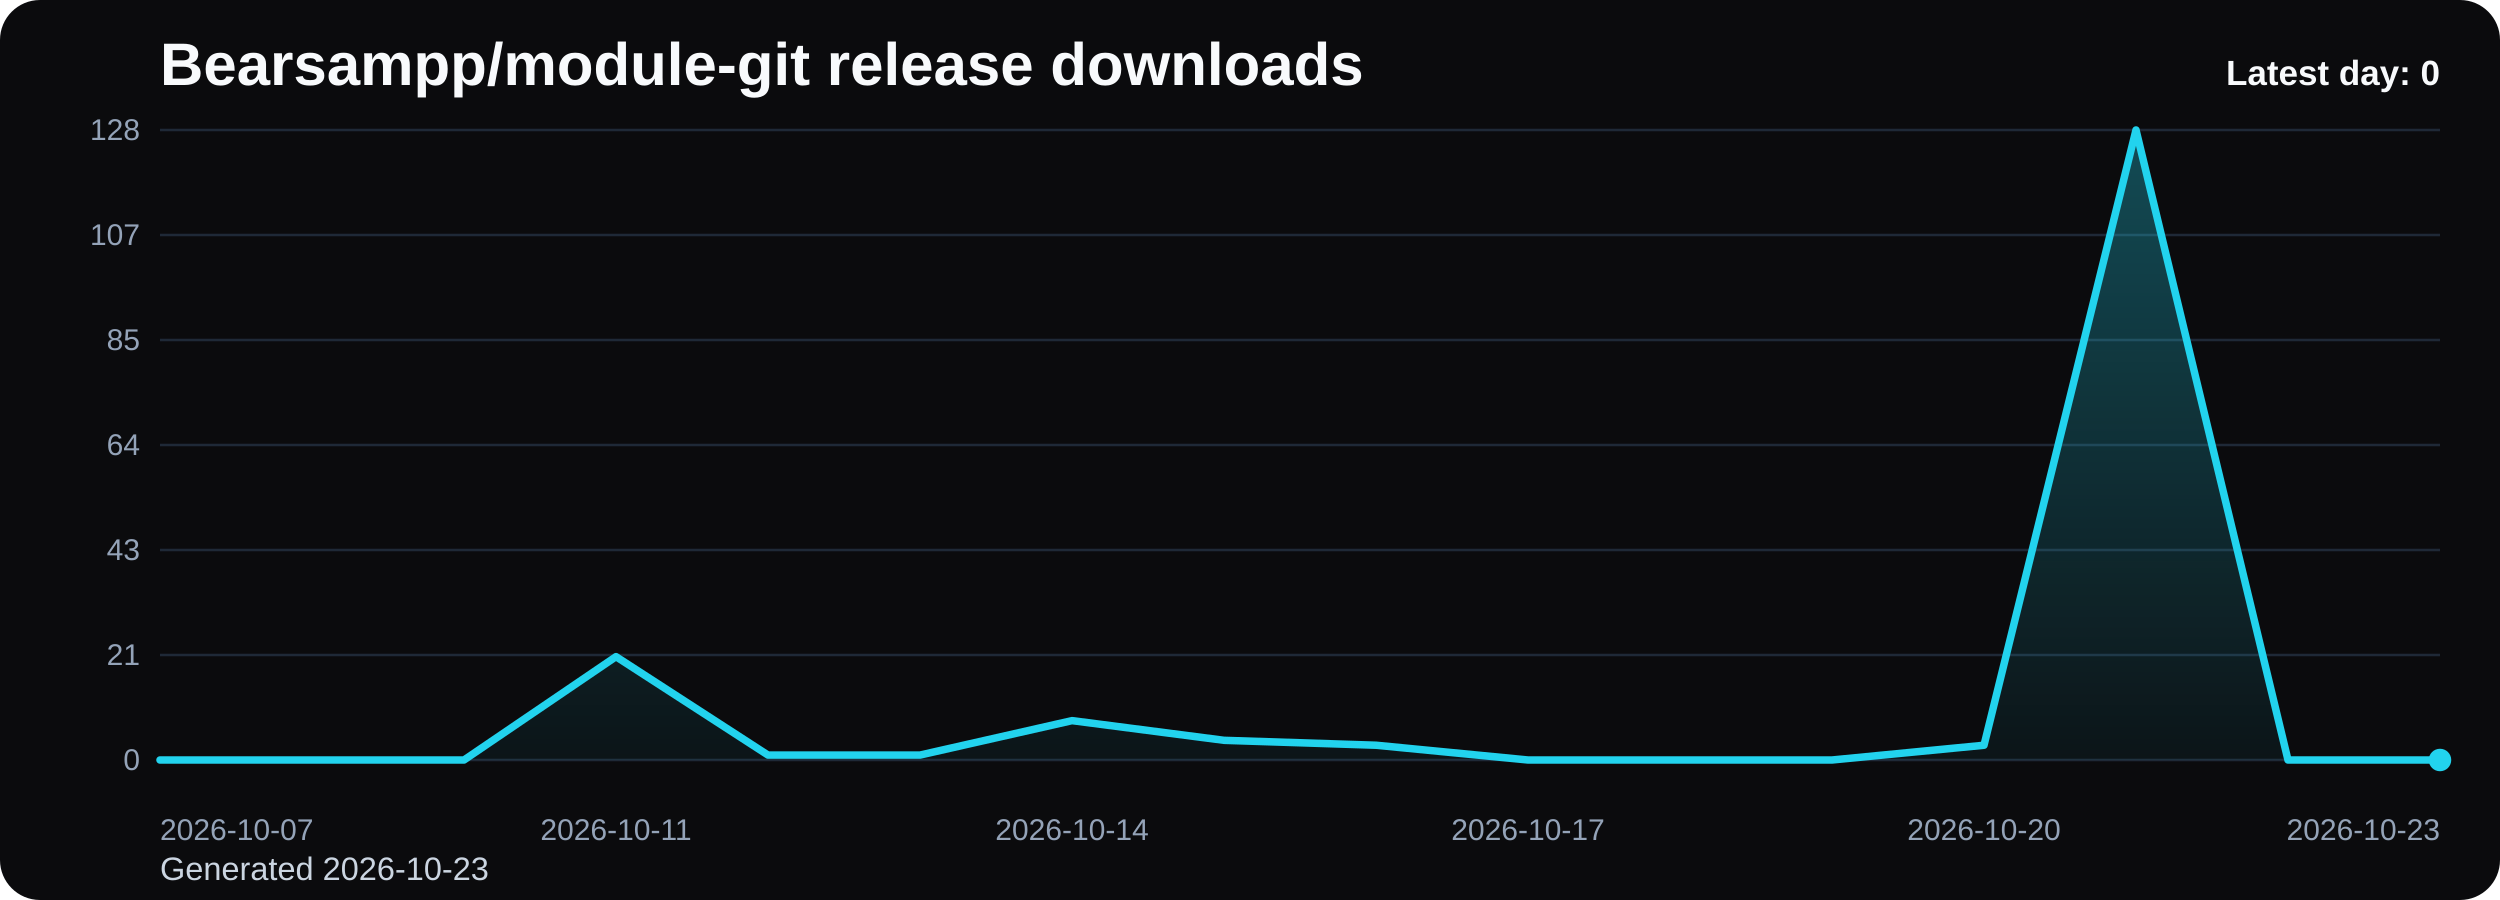
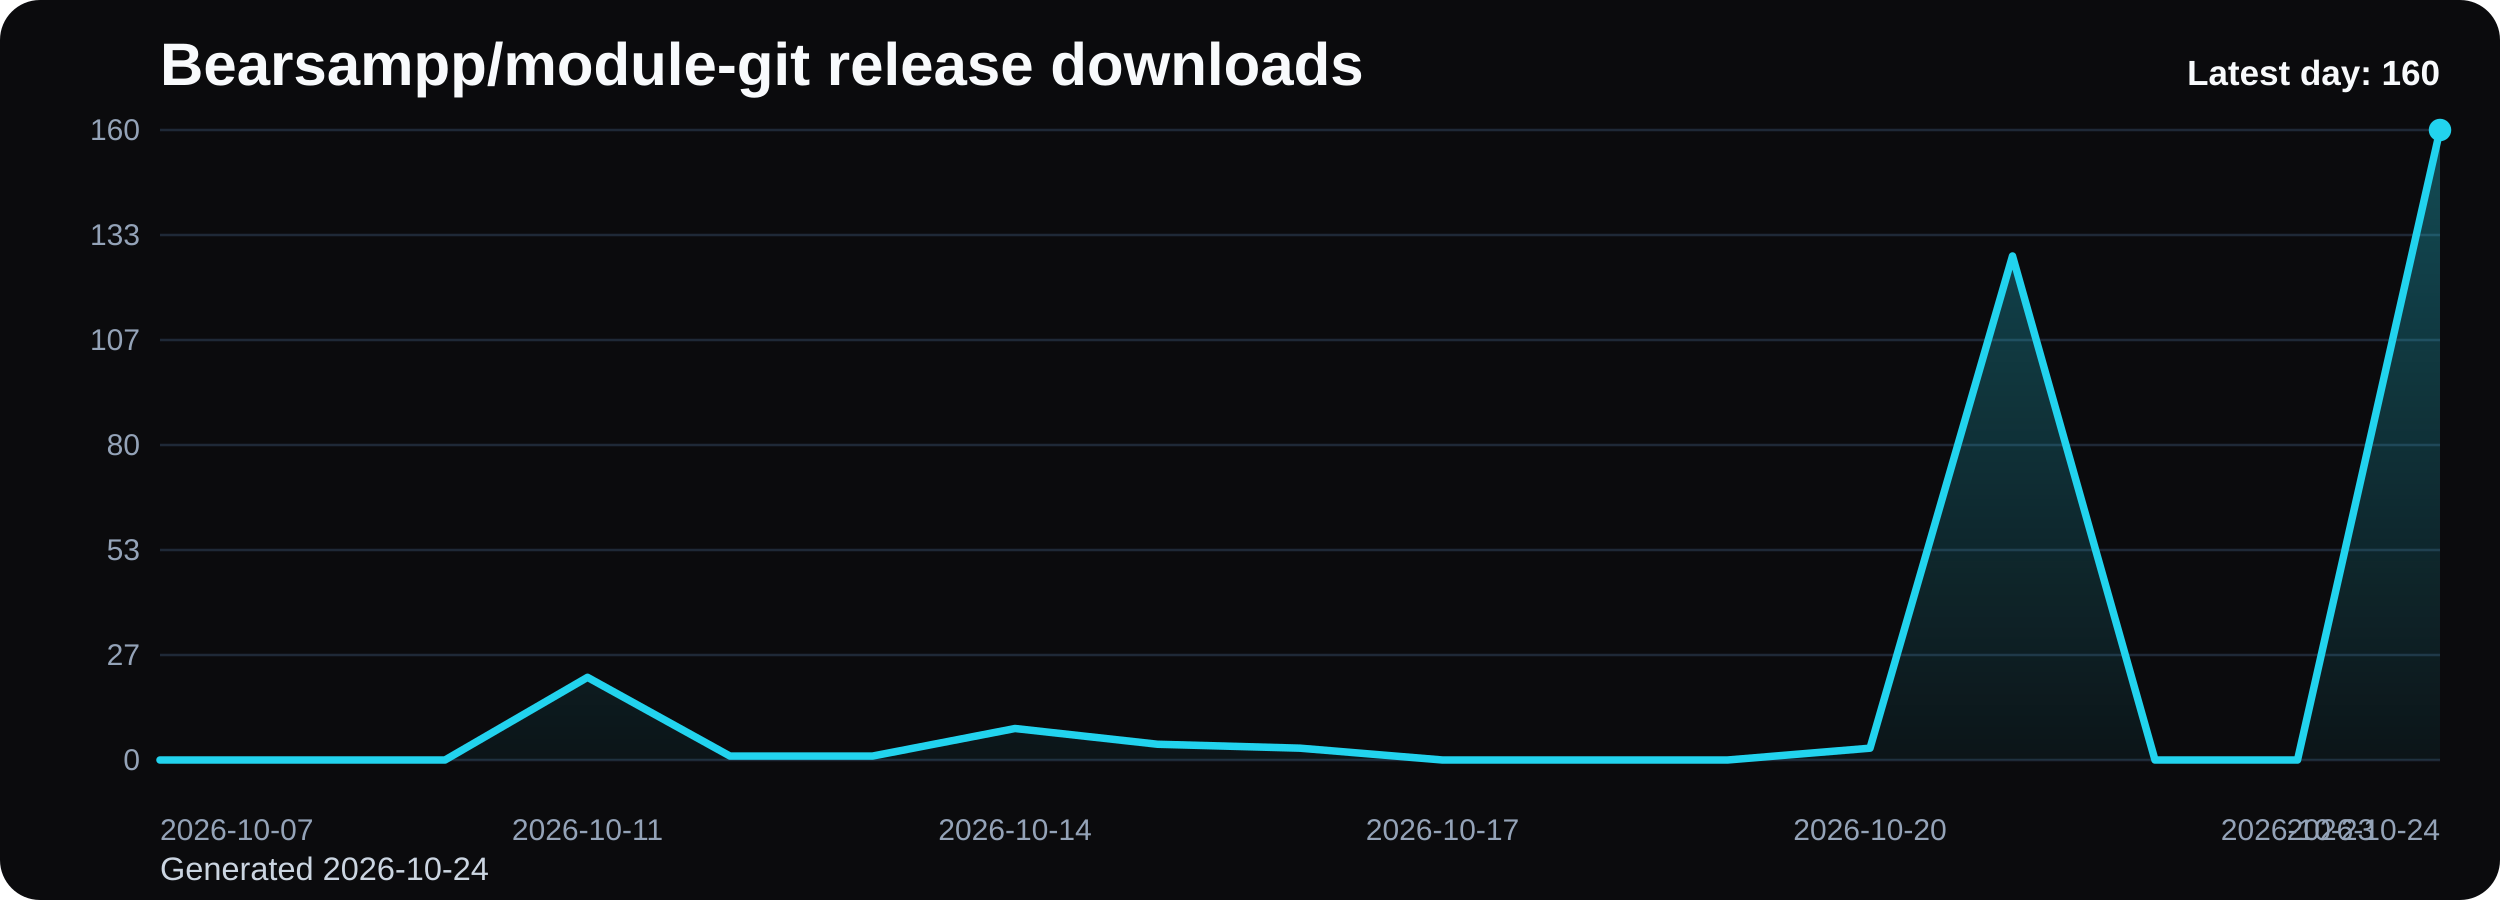
<svg xmlns="http://www.w3.org/2000/svg" viewBox="0 0 1000 360" role="img" aria-label="Bearsampp/module-git release downloads chart">
  <defs>
    <linearGradient id="fill-daily-black" x1="0" y1="0" x2="0" y2="1">
      <stop offset="0%" stop-color="#22d3ee" stop-opacity="0.32" />
      <stop offset="100%" stop-color="#22d3ee" stop-opacity="0.05" />
    </linearGradient>
    <style>
      .bg { fill: #0b0b0d; }
      .title { font: 700 24px Arial, sans-serif; fill: #f8fafc; }
      .sub { font: 400 13px Arial, sans-serif; fill: #cbd5e1; }
      .grid { stroke: #1f2937; stroke-width: 1; }
      .axis { font: 400 12px Arial, sans-serif; fill: #94a3b8; }
      .line { fill: none; stroke: #22d3ee; stroke-width: 3; stroke-linecap: round; stroke-linejoin: round; }
      .dot { fill: #22d3ee; }
      .value { font: 600 11px Arial, sans-serif; fill: #cbd5e1; }
      .latest { font: 700 14px Arial, sans-serif; fill: #f8fafc; }
    </style>
  </defs>
  <rect class="bg" x="0" y="0" width="1000" height="360" rx="16" />
  <text class="title" x="64" y="34">Bearsampp/module-git release downloads</text>
-   <text class="sub" x="64" y="352">Generated 2026-10-23</text>
+   <text class="sub" x="64" y="352">Generated 2026-10-24</text>
  <line x1="64" y1="52.00" x2="976" y2="52.00" class="grid" />
-   <text x="56" y="56.00" text-anchor="end" class="axis">128</text>
+   <text x="56" y="56.00" text-anchor="end" class="axis">160</text>
  <line x1="64" y1="94.00" x2="976" y2="94.00" class="grid" />
-   <text x="56" y="98.00" text-anchor="end" class="axis">107</text>
+   <text x="56" y="98.00" text-anchor="end" class="axis">133</text>
  <line x1="64" y1="136.00" x2="976" y2="136.00" class="grid" />
-   <text x="56" y="140.00" text-anchor="end" class="axis">85</text>
+   <text x="56" y="140.00" text-anchor="end" class="axis">107</text>
  <line x1="64" y1="178.00" x2="976" y2="178.00" class="grid" />
-   <text x="56" y="182.00" text-anchor="end" class="axis">64</text>
+   <text x="56" y="182.00" text-anchor="end" class="axis">80</text>
  <line x1="64" y1="220.00" x2="976" y2="220.00" class="grid" />
-   <text x="56" y="224.00" text-anchor="end" class="axis">43</text>
+   <text x="56" y="224.00" text-anchor="end" class="axis">53</text>
  <line x1="64" y1="262.00" x2="976" y2="262.00" class="grid" />
-   <text x="56" y="266.00" text-anchor="end" class="axis">21</text>
+   <text x="56" y="266.00" text-anchor="end" class="axis">27</text>
  <line x1="64" y1="304.00" x2="976" y2="304.00" class="grid" />
  <text x="56" y="308.00" text-anchor="end" class="axis">0</text>
-   <path d="M 64.00 304 L 64.00 304.00 L 124.80 304.00 L 185.60 304.00 L 246.40 262.66 L 307.20 302.03 L 368.00 302.03 L 428.80 288.25 L 489.60 296.13 L 550.40 298.09 L 611.20 304.00 L 672.00 304.00 L 732.80 304.00 L 793.60 298.09 L 854.40 52.00 L 915.20 304.00 L 976.00 304.00 L 976.00 304 Z" fill="url(#fill-daily-black)" />
-   <polyline class="line" points="64.00,304.00 124.80,304.00 185.60,304.00 246.40,262.66 307.20,302.03 368.00,302.03 428.80,288.25 489.60,296.13 550.40,298.09 611.20,304.00 672.00,304.00 732.80,304.00 793.60,298.09 854.40,52.00 915.20,304.00 976.00,304.00" />
-   <circle class="dot" cx="976.00" cy="304.00" r="4.5" />
+   <path d="M 64.00 304 L 64.00 304.00 L 121.00 304.00 L 178.00 304.00 L 235.00 270.93 L 292.00 302.43 L 349.00 302.43 L 406.00 291.40 L 463.00 297.70 L 520.00 299.27 L 577.00 304.00 L 634.00 304.00 L 691.00 304.00 L 748.00 299.27 L 805.00 102.40 L 862.00 304.00 L 919.00 304.00 L 976.00 52.00 L 976.00 304 Z" fill="url(#fill-daily-black)" />
+   <polyline class="line" points="64.00,304.00 121.00,304.00 178.00,304.00 235.00,270.93 292.00,302.43 349.00,302.43 406.00,291.40 463.00,297.70 520.00,299.27 577.00,304.00 634.00,304.00 691.00,304.00 748.00,299.27 805.00,102.40 862.00,304.00 919.00,304.00 976.00,52.00" />
+   <circle class="dot" cx="976.00" cy="52.00" r="4.5" />
  <text class="axis" x="64.00" y="336" text-anchor="start">2026-10-07</text>
-   <text class="axis" x="246.40" y="336" text-anchor="middle">2026-10-11</text>
-   <text class="axis" x="428.80" y="336" text-anchor="middle">2026-10-14</text>
-   <text class="axis" x="611.20" y="336" text-anchor="middle">2026-10-17</text>
-   <text class="axis" x="793.60" y="336" text-anchor="middle">2026-10-20</text>
-   <text class="axis" x="976.00" y="336" text-anchor="end">2026-10-23</text>
-   <text class="latest" x="976" y="34" text-anchor="end">Latest day: 0</text>
+   <text class="axis" x="235.00" y="336" text-anchor="middle">2026-10-11</text>
+   <text class="axis" x="406.00" y="336" text-anchor="middle">2026-10-14</text>
+   <text class="axis" x="577.00" y="336" text-anchor="middle">2026-10-17</text>
+   <text class="axis" x="748.00" y="336" text-anchor="middle">2026-10-20</text>
+   <text class="axis" x="919.00" y="336" text-anchor="middle">2026-10-23</text>
+   <text class="axis" x="976.00" y="336" text-anchor="end">2026-10-24</text>
+   <text class="latest" x="976" y="34" text-anchor="end">Latest day: 160</text>
</svg>
